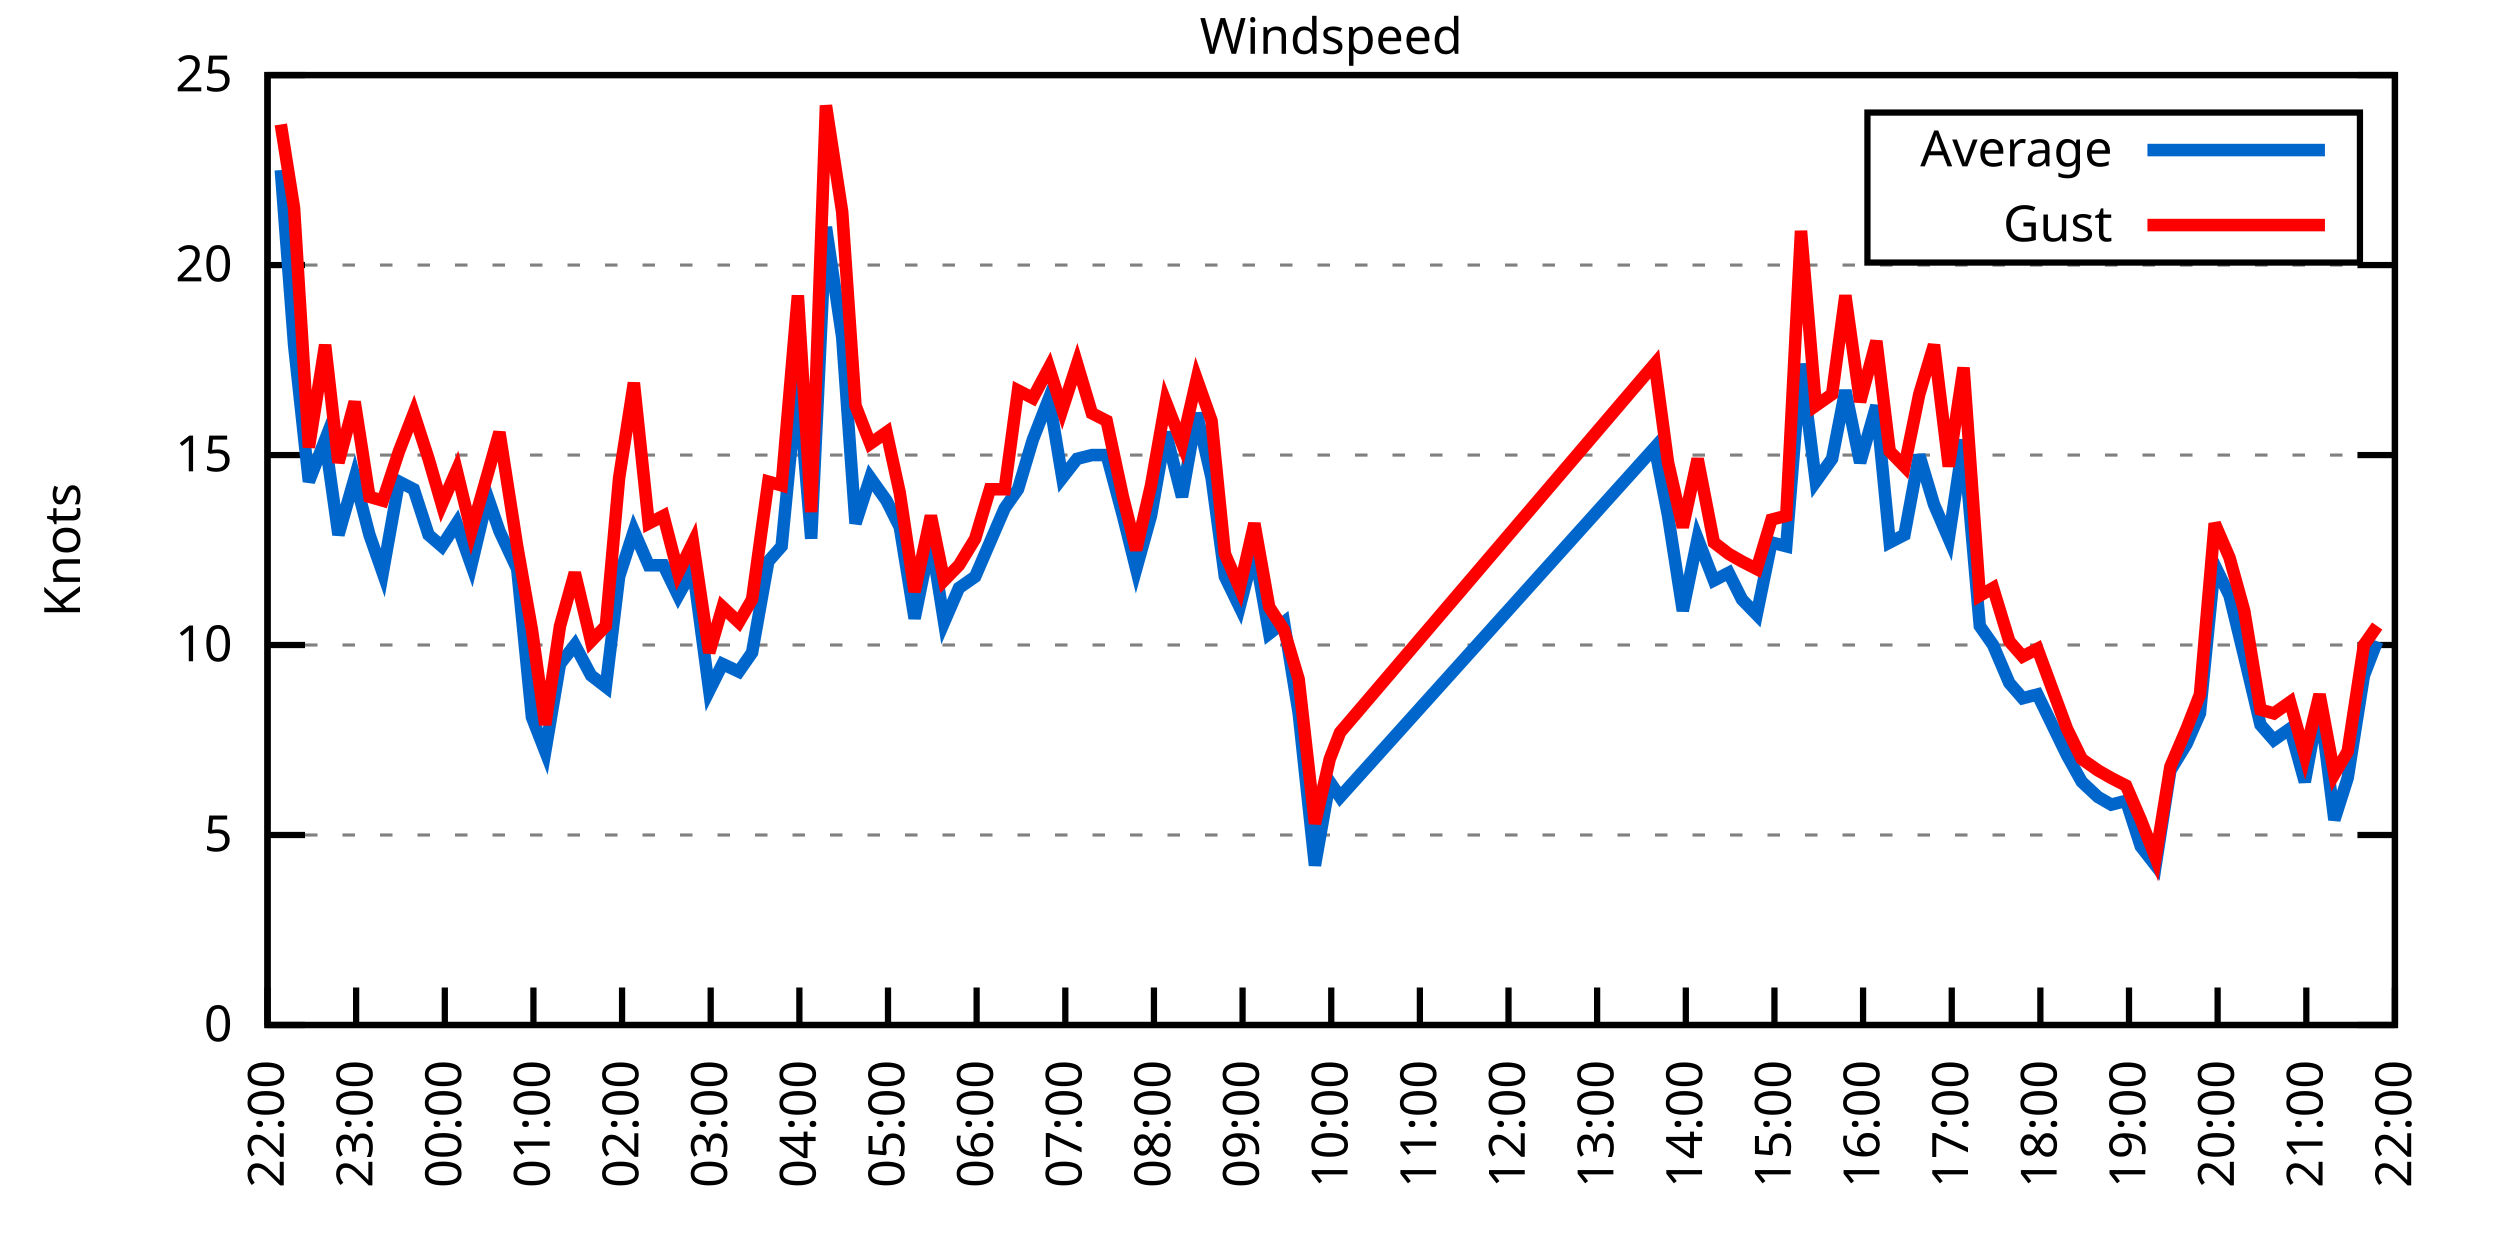
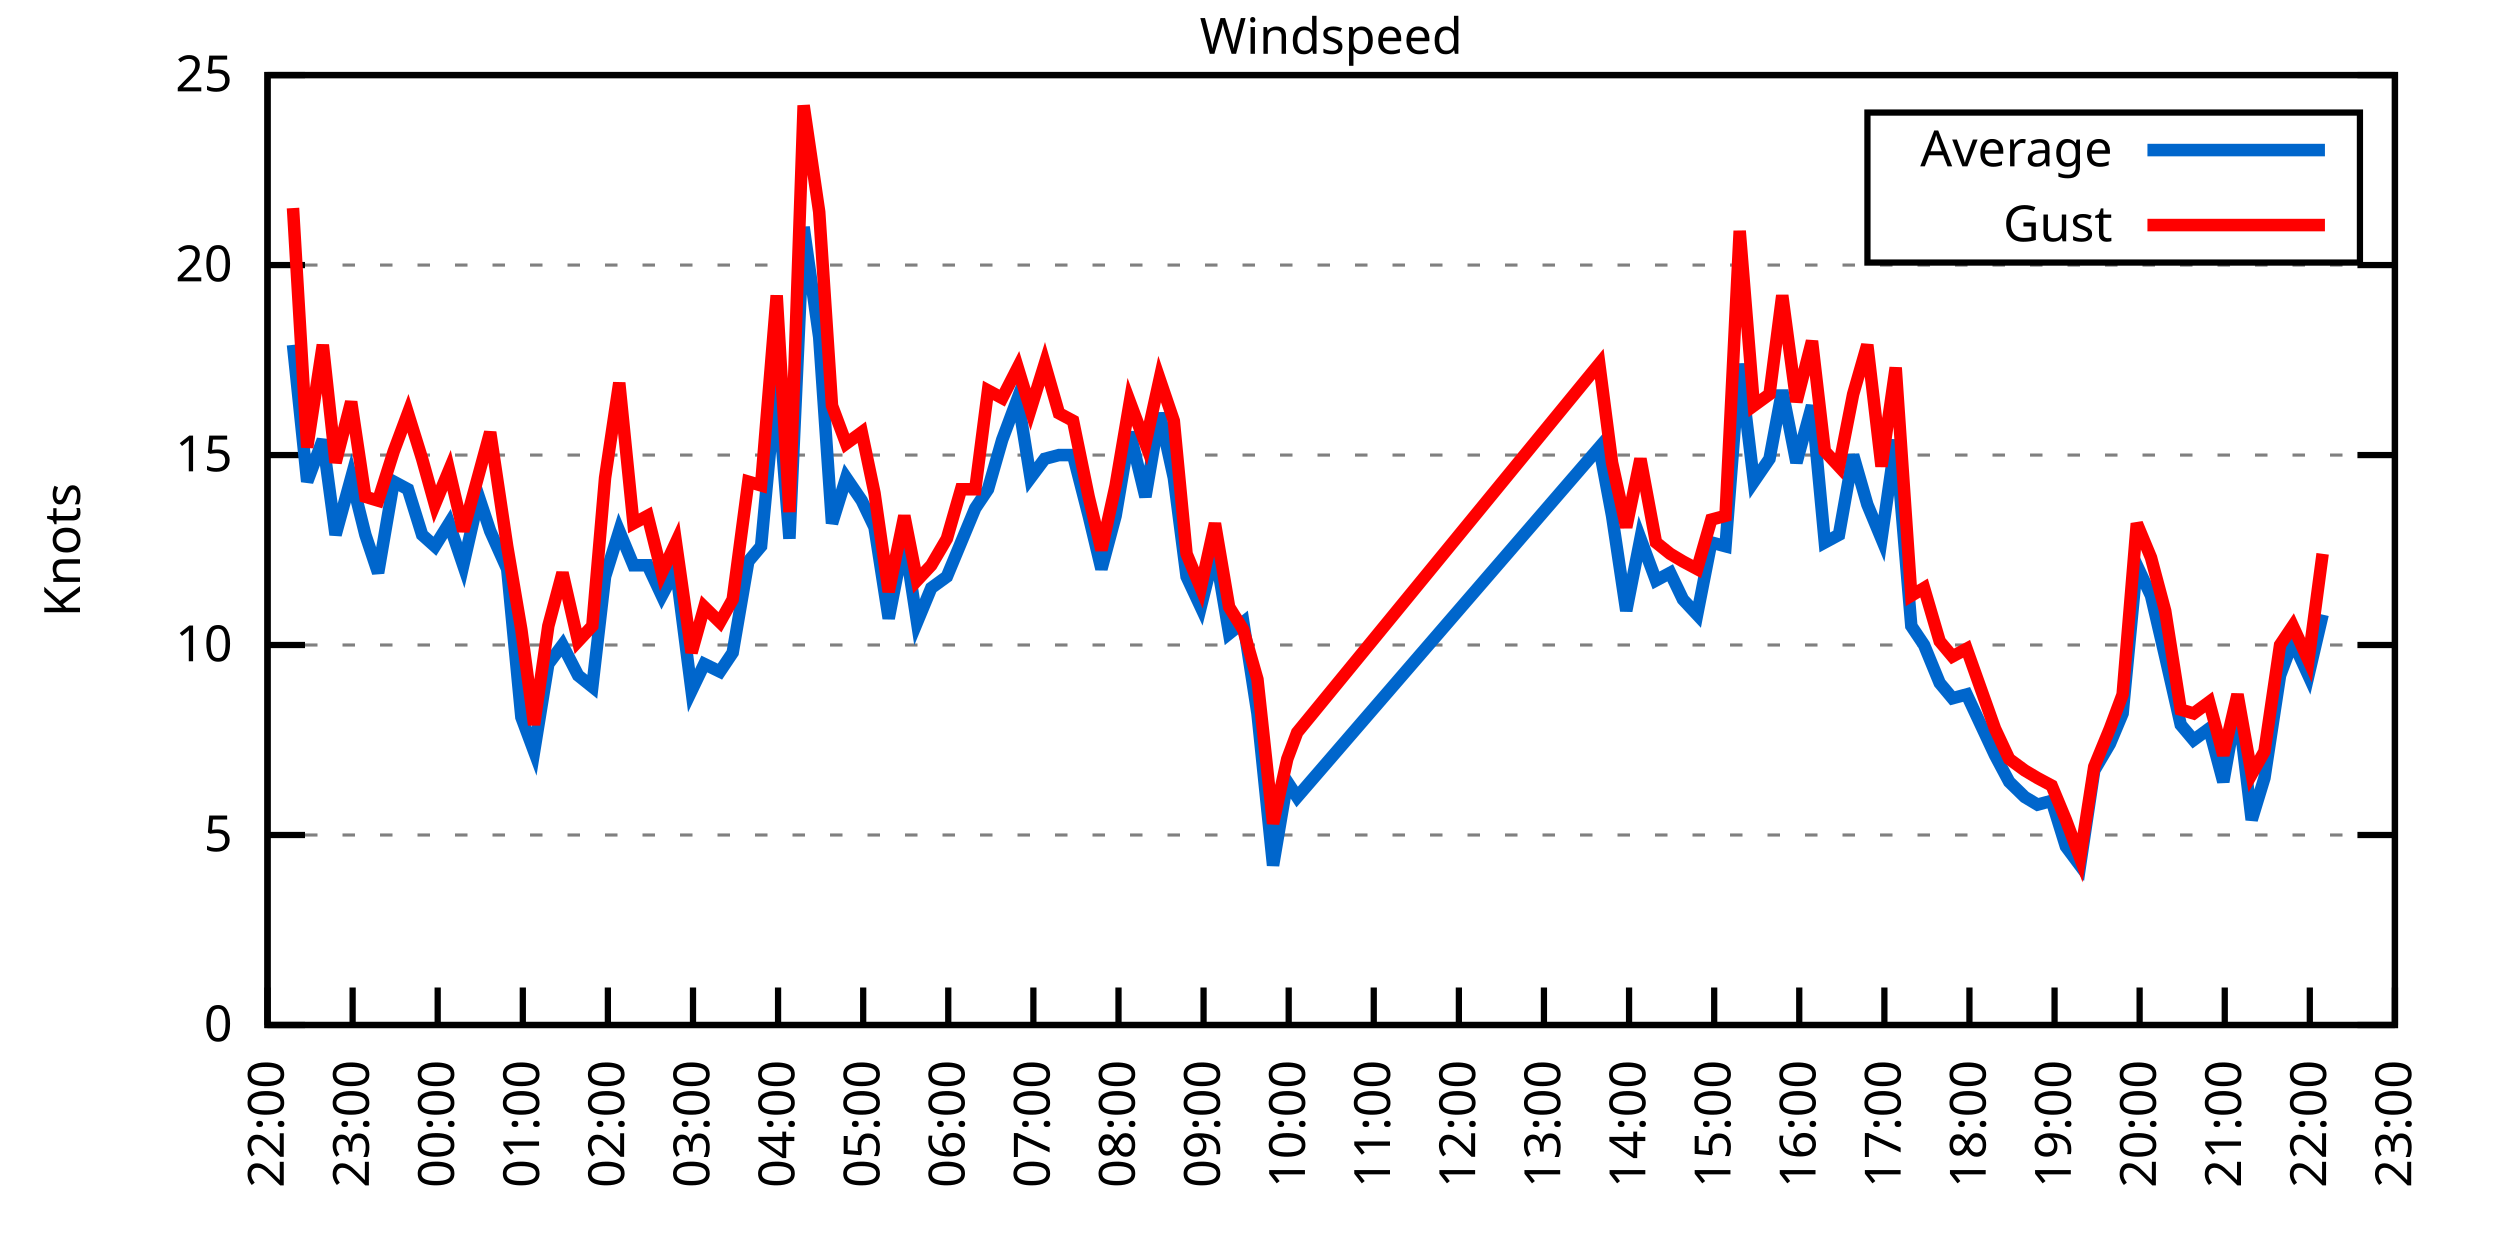
<svg xmlns="http://www.w3.org/2000/svg" xmlns:xlink="http://www.w3.org/1999/xlink" width="400" height="200" viewBox="0 0 400 200">
  <g id="gnuplot_canvas">
    <rect x="0" y="0" width="400" height="200" fill="none" />
    <defs>
      <circle id="gpDot" r="0.5" stroke-width="0.5" stroke="currentColor" />
      <path id="gpPt0" stroke-width="0.333" stroke="currentColor" d="M-1,0 h2 M0,-1 v2" />
      <path id="gpPt1" stroke-width="0.333" stroke="currentColor" d="M-1,-1 L1,1 M1,-1 L-1,1" />
      <path id="gpPt2" stroke-width="0.333" stroke="currentColor" d="M-1,0 L1,0 M0,-1 L0,1 M-1,-1 L1,1 M-1,1 L1,-1" />
      <rect id="gpPt3" stroke-width="0.333" stroke="currentColor" x="-1" y="-1" width="2" height="2" />
      <rect id="gpPt4" stroke-width="0.333" stroke="currentColor" fill="currentColor" x="-1" y="-1" width="2" height="2" />
      <circle id="gpPt5" stroke-width="0.333" stroke="currentColor" cx="0" cy="0" r="1" />
      <use xlink:href="#gpPt5" id="gpPt6" fill="currentColor" stroke="none" />
      <path id="gpPt7" stroke-width="0.333" stroke="currentColor" d="M0,-1.33 L-1.33,0.67 L1.33,0.67 z" />
      <use xlink:href="#gpPt7" id="gpPt8" fill="currentColor" stroke="none" />
      <use xlink:href="#gpPt7" id="gpPt9" stroke="currentColor" transform="rotate(180)" />
      <use xlink:href="#gpPt9" id="gpPt10" fill="currentColor" stroke="none" />
      <use xlink:href="#gpPt3" id="gpPt11" stroke="currentColor" transform="rotate(45)" />
      <use xlink:href="#gpPt11" id="gpPt12" fill="currentColor" stroke="none" />
      <path id="gpPt13" stroke-width="0.333" stroke="currentColor" d="M0,1.330 L1.265,0.411 L0.782,-1.067 L-0.782,-1.076 L-1.265,0.411 z" />
      <use xlink:href="#gpPt13" id="gpPt14" fill="currentColor" stroke="none" />
      <filter id="textbox" filterUnits="objectBoundingBox" x="0" y="0" height="1" width="1">
        <feFlood flood-color="white" flood-opacity="1" result="bgnd" />
        <feComposite in="SourceGraphic" in2="bgnd" operator="atop" />
      </filter>
      <filter id="greybox" filterUnits="objectBoundingBox" x="0" y="0" height="1" width="1">
        <feFlood flood-color="lightgrey" flood-opacity="1" result="grey" />
        <feComposite in="SourceGraphic" in2="grey" operator="atop" />
      </filter>
    </defs>
    <g fill="none" color="white" stroke="currentColor" stroke-width="1.00" stroke-linecap="butt" stroke-linejoin="miter">
</g>
    <g fill="none" color="black" stroke="currentColor" stroke-width="1.00" stroke-linecap="butt" stroke-linejoin="miter">
      <g stroke="none" shape-rendering="crispEdges">
        <polygon fill="rgb(255, 255, 255)" points="42.80,164.00 383.18,164.00 383.18,12.02 42.80,12.02 " />
      </g>
    </g>
    <g fill="none" color="black" stroke="currentColor" stroke-width="1.00" stroke-linecap="butt" stroke-linejoin="miter">
</g>
    <g fill="none" color="black" stroke="black" stroke-width="0.50" stroke-linecap="butt" stroke-linejoin="miter">
</g>
    <g fill="none" color="gray" stroke="currentColor" stroke-width="0.50" stroke-linecap="butt" stroke-linejoin="miter">
      <path stroke="gray" stroke-dasharray="2,4" class="gridline" d="M42.80,164.00 L383.19,164.00  " />
    </g>
    <g fill="none" color="gray" stroke="gray" stroke-width="1.00" stroke-linecap="butt" stroke-linejoin="miter">
</g>
    <g fill="none" color="black" stroke="currentColor" stroke-width="1.00" stroke-linecap="butt" stroke-linejoin="miter">
      <path stroke="black" d="M42.80,164.00 L48.80,164.00 M383.19,164.00 L377.19,164.00  " />
      <g transform="translate(37.20,166.60)" stroke="none" fill="black" font-family="Sans" font-size="8.00" text-anchor="end">
        <text>
          <tspan font-family="Sans"> 0</tspan>
        </text>
      </g>
    </g>
    <g fill="none" color="black" stroke="currentColor" stroke-width="1.00" stroke-linecap="butt" stroke-linejoin="miter">
</g>
    <g fill="none" color="black" stroke="black" stroke-width="0.50" stroke-linecap="butt" stroke-linejoin="miter">
</g>
    <g fill="none" color="gray" stroke="currentColor" stroke-width="0.50" stroke-linecap="butt" stroke-linejoin="miter">
      <path stroke="gray" stroke-dasharray="2,4" class="gridline" d="M42.80,133.60 L383.19,133.60  " />
    </g>
    <g fill="none" color="gray" stroke="gray" stroke-width="1.00" stroke-linecap="butt" stroke-linejoin="miter">
</g>
    <g fill="none" color="black" stroke="currentColor" stroke-width="1.00" stroke-linecap="butt" stroke-linejoin="miter">
      <path stroke="black" d="M42.80,133.60 L48.80,133.60 M383.19,133.60 L377.19,133.60  " />
      <g transform="translate(37.20,136.20)" stroke="none" fill="black" font-family="Sans" font-size="8.00" text-anchor="end">
        <text>
          <tspan font-family="Sans"> 5</tspan>
        </text>
      </g>
    </g>
    <g fill="none" color="black" stroke="currentColor" stroke-width="1.00" stroke-linecap="butt" stroke-linejoin="miter">
</g>
    <g fill="none" color="black" stroke="black" stroke-width="0.50" stroke-linecap="butt" stroke-linejoin="miter">
</g>
    <g fill="none" color="gray" stroke="currentColor" stroke-width="0.50" stroke-linecap="butt" stroke-linejoin="miter">
      <path stroke="gray" stroke-dasharray="2,4" class="gridline" d="M42.80,103.20 L383.19,103.20  " />
    </g>
    <g fill="none" color="gray" stroke="gray" stroke-width="1.00" stroke-linecap="butt" stroke-linejoin="miter">
</g>
    <g fill="none" color="black" stroke="currentColor" stroke-width="1.00" stroke-linecap="butt" stroke-linejoin="miter">
      <path stroke="black" d="M42.80,103.20 L48.80,103.20 M383.19,103.20 L377.19,103.20  " />
      <g transform="translate(37.20,105.80)" stroke="none" fill="black" font-family="Sans" font-size="8.00" text-anchor="end">
        <text>
          <tspan font-family="Sans"> 10</tspan>
        </text>
      </g>
    </g>
    <g fill="none" color="black" stroke="currentColor" stroke-width="1.00" stroke-linecap="butt" stroke-linejoin="miter">
</g>
    <g fill="none" color="black" stroke="black" stroke-width="0.50" stroke-linecap="butt" stroke-linejoin="miter">
</g>
    <g fill="none" color="gray" stroke="currentColor" stroke-width="0.50" stroke-linecap="butt" stroke-linejoin="miter">
      <path stroke="gray" stroke-dasharray="2,4" class="gridline" d="M42.80,72.81 L383.19,72.81  " />
    </g>
    <g fill="none" color="gray" stroke="gray" stroke-width="1.00" stroke-linecap="butt" stroke-linejoin="miter">
</g>
    <g fill="none" color="black" stroke="currentColor" stroke-width="1.00" stroke-linecap="butt" stroke-linejoin="miter">
      <path stroke="black" d="M42.80,72.81 L48.80,72.81 M383.19,72.81 L377.19,72.81  " />
      <g transform="translate(37.20,75.41)" stroke="none" fill="black" font-family="Sans" font-size="8.00" text-anchor="end">
        <text>
          <tspan font-family="Sans"> 15</tspan>
        </text>
      </g>
    </g>
    <g fill="none" color="black" stroke="currentColor" stroke-width="1.00" stroke-linecap="butt" stroke-linejoin="miter">
</g>
    <g fill="none" color="black" stroke="black" stroke-width="0.50" stroke-linecap="butt" stroke-linejoin="miter">
</g>
    <g fill="none" color="gray" stroke="currentColor" stroke-width="0.50" stroke-linecap="butt" stroke-linejoin="miter">
      <path stroke="gray" stroke-dasharray="2,4" class="gridline" d="M42.80,42.41 L383.19,42.41  " />
    </g>
    <g fill="none" color="gray" stroke="gray" stroke-width="1.00" stroke-linecap="butt" stroke-linejoin="miter">
</g>
    <g fill="none" color="black" stroke="currentColor" stroke-width="1.00" stroke-linecap="butt" stroke-linejoin="miter">
      <path stroke="black" d="M42.80,42.41 L48.80,42.41 M383.19,42.41 L377.19,42.41  " />
      <g transform="translate(37.20,45.01)" stroke="none" fill="black" font-family="Sans" font-size="8.00" text-anchor="end">
        <text>
          <tspan font-family="Sans"> 20</tspan>
        </text>
      </g>
    </g>
    <g fill="none" color="black" stroke="currentColor" stroke-width="1.00" stroke-linecap="butt" stroke-linejoin="miter">
</g>
    <g fill="none" color="black" stroke="black" stroke-width="0.50" stroke-linecap="butt" stroke-linejoin="miter">
</g>
    <g fill="none" color="gray" stroke="currentColor" stroke-width="0.50" stroke-linecap="butt" stroke-linejoin="miter">
      <path stroke="gray" stroke-dasharray="2,4" class="gridline" d="M42.80,12.01 L383.19,12.01  " />
    </g>
    <g fill="none" color="gray" stroke="gray" stroke-width="1.00" stroke-linecap="butt" stroke-linejoin="miter">
</g>
    <g fill="none" color="black" stroke="currentColor" stroke-width="1.00" stroke-linecap="butt" stroke-linejoin="miter">
      <path stroke="black" d="M42.80,12.01 L48.80,12.01 M383.19,12.01 L377.19,12.01  " />
      <g transform="translate(37.20,14.61)" stroke="none" fill="black" font-family="Sans" font-size="8.00" text-anchor="end">
        <text>
          <tspan font-family="Sans"> 25</tspan>
        </text>
      </g>
    </g>
    <g fill="none" color="black" stroke="currentColor" stroke-width="1.00" stroke-linecap="butt" stroke-linejoin="miter">
      <path stroke="black" d="M42.80,164.00 L42.80,158.00  " />
      <g transform="translate(45.40,169.60) rotate(270.00)" stroke="none" fill="black" font-family="Sans" font-size="8.00" text-anchor="end">
        <text>
          <tspan font-family="Sans">22:00</tspan>
        </text>
      </g>
    </g>
    <g fill="none" color="black" stroke="currentColor" stroke-width="1.00" stroke-linecap="butt" stroke-linejoin="miter">
-       <path stroke="black" d="M56.98,164.00 L56.98,158.00  " />
-       <g transform="translate(59.58,169.60) rotate(270.00)" stroke="none" fill="black" font-family="Sans" font-size="8.00" text-anchor="end">
+       <path stroke="black" d="M56.42,164.00 L56.42,158.00  " />
+       <g transform="translate(59.02,169.60) rotate(270.00)" stroke="none" fill="black" font-family="Sans" font-size="8.00" text-anchor="end">
        <text>
          <tspan font-family="Sans">23:00</tspan>
        </text>
      </g>
    </g>
    <g fill="none" color="black" stroke="currentColor" stroke-width="1.00" stroke-linecap="butt" stroke-linejoin="miter">
-       <path stroke="black" d="M71.17,164.00 L71.17,158.00  " />
-       <g transform="translate(73.77,169.60) rotate(270.00)" stroke="none" fill="black" font-family="Sans" font-size="8.00" text-anchor="end">
+       <path stroke="black" d="M70.03,164.00 L70.03,158.00  " />
+       <g transform="translate(72.63,169.60) rotate(270.00)" stroke="none" fill="black" font-family="Sans" font-size="8.00" text-anchor="end">
        <text>
          <tspan font-family="Sans">00:00</tspan>
        </text>
      </g>
    </g>
    <g fill="none" color="black" stroke="currentColor" stroke-width="1.00" stroke-linecap="butt" stroke-linejoin="miter">
-       <path stroke="black" d="M85.35,164.00 L85.35,158.00  " />
-       <g transform="translate(87.95,169.60) rotate(270.00)" stroke="none" fill="black" font-family="Sans" font-size="8.00" text-anchor="end">
+       <path stroke="black" d="M83.65,164.00 L83.65,158.00  " />
+       <g transform="translate(86.25,169.60) rotate(270.00)" stroke="none" fill="black" font-family="Sans" font-size="8.00" text-anchor="end">
        <text>
          <tspan font-family="Sans">01:00</tspan>
        </text>
      </g>
    </g>
    <g fill="none" color="black" stroke="currentColor" stroke-width="1.00" stroke-linecap="butt" stroke-linejoin="miter">
-       <path stroke="black" d="M99.53,164.00 L99.53,158.00  " />
-       <g transform="translate(102.13,169.60) rotate(270.00)" stroke="none" fill="black" font-family="Sans" font-size="8.00" text-anchor="end">
+       <path stroke="black" d="M97.26,164.00 L97.26,158.00  " />
+       <g transform="translate(99.86,169.60) rotate(270.00)" stroke="none" fill="black" font-family="Sans" font-size="8.00" text-anchor="end">
        <text>
          <tspan font-family="Sans">02:00</tspan>
        </text>
      </g>
    </g>
    <g fill="none" color="black" stroke="currentColor" stroke-width="1.00" stroke-linecap="butt" stroke-linejoin="miter">
-       <path stroke="black" d="M113.71,164.00 L113.71,158.00  " />
-       <g transform="translate(116.31,169.60) rotate(270.00)" stroke="none" fill="black" font-family="Sans" font-size="8.00" text-anchor="end">
+       <path stroke="black" d="M110.88,164.00 L110.88,158.00  " />
+       <g transform="translate(113.48,169.60) rotate(270.00)" stroke="none" fill="black" font-family="Sans" font-size="8.00" text-anchor="end">
        <text>
          <tspan font-family="Sans">03:00</tspan>
        </text>
      </g>
    </g>
    <g fill="none" color="black" stroke="currentColor" stroke-width="1.00" stroke-linecap="butt" stroke-linejoin="miter">
-       <path stroke="black" d="M127.90,164.00 L127.90,158.00  " />
-       <g transform="translate(130.50,169.60) rotate(270.00)" stroke="none" fill="black" font-family="Sans" font-size="8.00" text-anchor="end">
+       <path stroke="black" d="M124.49,164.00 L124.49,158.00  " />
+       <g transform="translate(127.09,169.60) rotate(270.00)" stroke="none" fill="black" font-family="Sans" font-size="8.00" text-anchor="end">
        <text>
          <tspan font-family="Sans">04:00</tspan>
        </text>
      </g>
    </g>
    <g fill="none" color="black" stroke="currentColor" stroke-width="1.00" stroke-linecap="butt" stroke-linejoin="miter">
-       <path stroke="black" d="M142.08,164.00 L142.08,158.00  " />
-       <g transform="translate(144.68,169.60) rotate(270.00)" stroke="none" fill="black" font-family="Sans" font-size="8.00" text-anchor="end">
+       <path stroke="black" d="M138.11,164.00 L138.11,158.00  " />
+       <g transform="translate(140.71,169.60) rotate(270.00)" stroke="none" fill="black" font-family="Sans" font-size="8.00" text-anchor="end">
        <text>
          <tspan font-family="Sans">05:00</tspan>
        </text>
      </g>
    </g>
    <g fill="none" color="black" stroke="currentColor" stroke-width="1.00" stroke-linecap="butt" stroke-linejoin="miter">
-       <path stroke="black" d="M156.26,164.00 L156.26,158.00  " />
-       <g transform="translate(158.86,169.60) rotate(270.00)" stroke="none" fill="black" font-family="Sans" font-size="8.00" text-anchor="end">
+       <path stroke="black" d="M151.72,164.00 L151.72,158.00  " />
+       <g transform="translate(154.32,169.60) rotate(270.00)" stroke="none" fill="black" font-family="Sans" font-size="8.00" text-anchor="end">
        <text>
          <tspan font-family="Sans">06:00</tspan>
        </text>
      </g>
    </g>
    <g fill="none" color="black" stroke="currentColor" stroke-width="1.00" stroke-linecap="butt" stroke-linejoin="miter">
-       <path stroke="black" d="M170.45,164.00 L170.45,158.00  " />
-       <g transform="translate(173.05,169.60) rotate(270.00)" stroke="none" fill="black" font-family="Sans" font-size="8.00" text-anchor="end">
+       <path stroke="black" d="M165.34,164.00 L165.34,158.00  " />
+       <g transform="translate(167.94,169.60) rotate(270.00)" stroke="none" fill="black" font-family="Sans" font-size="8.00" text-anchor="end">
        <text>
          <tspan font-family="Sans">07:00</tspan>
        </text>
      </g>
    </g>
    <g fill="none" color="black" stroke="currentColor" stroke-width="1.00" stroke-linecap="butt" stroke-linejoin="miter">
-       <path stroke="black" d="M184.63,164.00 L184.63,158.00  " />
-       <g transform="translate(187.23,169.60) rotate(270.00)" stroke="none" fill="black" font-family="Sans" font-size="8.00" text-anchor="end">
+       <path stroke="black" d="M178.96,164.00 L178.96,158.00  " />
+       <g transform="translate(181.56,169.60) rotate(270.00)" stroke="none" fill="black" font-family="Sans" font-size="8.00" text-anchor="end">
        <text>
          <tspan font-family="Sans">08:00</tspan>
        </text>
      </g>
    </g>
    <g fill="none" color="black" stroke="currentColor" stroke-width="1.00" stroke-linecap="butt" stroke-linejoin="miter">
-       <path stroke="black" d="M198.81,164.00 L198.81,158.00  " />
-       <g transform="translate(201.41,169.60) rotate(270.00)" stroke="none" fill="black" font-family="Sans" font-size="8.00" text-anchor="end">
+       <path stroke="black" d="M192.57,164.00 L192.57,158.00  " />
+       <g transform="translate(195.17,169.60) rotate(270.00)" stroke="none" fill="black" font-family="Sans" font-size="8.00" text-anchor="end">
        <text>
          <tspan font-family="Sans">09:00</tspan>
        </text>
      </g>
    </g>
    <g fill="none" color="black" stroke="currentColor" stroke-width="1.00" stroke-linecap="butt" stroke-linejoin="miter">
-       <path stroke="black" d="M213.00,164.00 L213.00,158.00  " />
-       <g transform="translate(215.60,169.60) rotate(270.00)" stroke="none" fill="black" font-family="Sans" font-size="8.00" text-anchor="end">
+       <path stroke="black" d="M206.19,164.00 L206.19,158.00  " />
+       <g transform="translate(208.79,169.60) rotate(270.00)" stroke="none" fill="black" font-family="Sans" font-size="8.00" text-anchor="end">
        <text>
          <tspan font-family="Sans">10:00</tspan>
        </text>
      </g>
    </g>
    <g fill="none" color="black" stroke="currentColor" stroke-width="1.00" stroke-linecap="butt" stroke-linejoin="miter">
-       <path stroke="black" d="M227.18,164.00 L227.18,158.00  " />
-       <g transform="translate(229.78,169.60) rotate(270.00)" stroke="none" fill="black" font-family="Sans" font-size="8.00" text-anchor="end">
+       <path stroke="black" d="M219.80,164.00 L219.80,158.00  " />
+       <g transform="translate(222.40,169.60) rotate(270.00)" stroke="none" fill="black" font-family="Sans" font-size="8.00" text-anchor="end">
        <text>
          <tspan font-family="Sans">11:00</tspan>
        </text>
      </g>
    </g>
    <g fill="none" color="black" stroke="currentColor" stroke-width="1.00" stroke-linecap="butt" stroke-linejoin="miter">
-       <path stroke="black" d="M241.36,164.00 L241.36,158.00  " />
-       <g transform="translate(243.96,169.60) rotate(270.00)" stroke="none" fill="black" font-family="Sans" font-size="8.00" text-anchor="end">
+       <path stroke="black" d="M233.42,164.00 L233.42,158.00  " />
+       <g transform="translate(236.02,169.60) rotate(270.00)" stroke="none" fill="black" font-family="Sans" font-size="8.00" text-anchor="end">
        <text>
          <tspan font-family="Sans">12:00</tspan>
        </text>
      </g>
    </g>
    <g fill="none" color="black" stroke="currentColor" stroke-width="1.00" stroke-linecap="butt" stroke-linejoin="miter">
-       <path stroke="black" d="M255.54,164.00 L255.54,158.00  " />
-       <g transform="translate(258.14,169.60) rotate(270.00)" stroke="none" fill="black" font-family="Sans" font-size="8.00" text-anchor="end">
+       <path stroke="black" d="M247.03,164.00 L247.03,158.00  " />
+       <g transform="translate(249.63,169.60) rotate(270.00)" stroke="none" fill="black" font-family="Sans" font-size="8.00" text-anchor="end">
        <text>
          <tspan font-family="Sans">13:00</tspan>
        </text>
      </g>
    </g>
    <g fill="none" color="black" stroke="currentColor" stroke-width="1.00" stroke-linecap="butt" stroke-linejoin="miter">
-       <path stroke="black" d="M269.73,164.00 L269.73,158.00  " />
-       <g transform="translate(272.33,169.60) rotate(270.00)" stroke="none" fill="black" font-family="Sans" font-size="8.00" text-anchor="end">
+       <path stroke="black" d="M260.65,164.00 L260.65,158.00  " />
+       <g transform="translate(263.25,169.60) rotate(270.00)" stroke="none" fill="black" font-family="Sans" font-size="8.00" text-anchor="end">
        <text>
          <tspan font-family="Sans">14:00</tspan>
        </text>
      </g>
    </g>
    <g fill="none" color="black" stroke="currentColor" stroke-width="1.00" stroke-linecap="butt" stroke-linejoin="miter">
-       <path stroke="black" d="M283.91,164.00 L283.91,158.00  " />
-       <g transform="translate(286.51,169.60) rotate(270.00)" stroke="none" fill="black" font-family="Sans" font-size="8.00" text-anchor="end">
+       <path stroke="black" d="M274.27,164.00 L274.27,158.00  " />
+       <g transform="translate(276.87,169.60) rotate(270.00)" stroke="none" fill="black" font-family="Sans" font-size="8.00" text-anchor="end">
        <text>
          <tspan font-family="Sans">15:00</tspan>
        </text>
      </g>
    </g>
    <g fill="none" color="black" stroke="currentColor" stroke-width="1.00" stroke-linecap="butt" stroke-linejoin="miter">
-       <path stroke="black" d="M298.09,164.00 L298.09,158.00  " />
-       <g transform="translate(300.69,169.60) rotate(270.00)" stroke="none" fill="black" font-family="Sans" font-size="8.00" text-anchor="end">
+       <path stroke="black" d="M287.88,164.00 L287.88,158.00  " />
+       <g transform="translate(290.48,169.60) rotate(270.00)" stroke="none" fill="black" font-family="Sans" font-size="8.00" text-anchor="end">
        <text>
          <tspan font-family="Sans">16:00</tspan>
        </text>
      </g>
    </g>
    <g fill="none" color="black" stroke="currentColor" stroke-width="1.00" stroke-linecap="butt" stroke-linejoin="miter">
-       <path stroke="black" d="M312.28,164.00 L312.28,158.00  " />
-       <g transform="translate(314.88,169.60) rotate(270.00)" stroke="none" fill="black" font-family="Sans" font-size="8.00" text-anchor="end">
+       <path stroke="black" d="M301.50,164.00 L301.50,158.00  " />
+       <g transform="translate(304.10,169.60) rotate(270.00)" stroke="none" fill="black" font-family="Sans" font-size="8.00" text-anchor="end">
        <text>
          <tspan font-family="Sans">17:00</tspan>
        </text>
      </g>
    </g>
    <g fill="none" color="black" stroke="currentColor" stroke-width="1.00" stroke-linecap="butt" stroke-linejoin="miter">
-       <path stroke="black" d="M326.46,164.00 L326.46,158.00  " />
-       <g transform="translate(329.06,169.60) rotate(270.00)" stroke="none" fill="black" font-family="Sans" font-size="8.00" text-anchor="end">
+       <path stroke="black" d="M315.11,164.00 L315.11,158.00  " />
+       <g transform="translate(317.71,169.60) rotate(270.00)" stroke="none" fill="black" font-family="Sans" font-size="8.00" text-anchor="end">
        <text>
          <tspan font-family="Sans">18:00</tspan>
        </text>
      </g>
    </g>
    <g fill="none" color="black" stroke="currentColor" stroke-width="1.00" stroke-linecap="butt" stroke-linejoin="miter">
-       <path stroke="black" d="M340.64,164.00 L340.64,158.00  " />
-       <g transform="translate(343.24,169.60) rotate(270.00)" stroke="none" fill="black" font-family="Sans" font-size="8.00" text-anchor="end">
+       <path stroke="black" d="M328.73,164.00 L328.73,158.00  " />
+       <g transform="translate(331.33,169.60) rotate(270.00)" stroke="none" fill="black" font-family="Sans" font-size="8.00" text-anchor="end">
        <text>
          <tspan font-family="Sans">19:00</tspan>
        </text>
      </g>
    </g>
    <g fill="none" color="black" stroke="currentColor" stroke-width="1.00" stroke-linecap="butt" stroke-linejoin="miter">
-       <path stroke="black" d="M354.82,164.00 L354.82,158.00  " />
-       <g transform="translate(357.42,169.60) rotate(270.00)" stroke="none" fill="black" font-family="Sans" font-size="8.00" text-anchor="end">
+       <path stroke="black" d="M342.34,164.00 L342.34,158.00  " />
+       <g transform="translate(344.94,169.60) rotate(270.00)" stroke="none" fill="black" font-family="Sans" font-size="8.00" text-anchor="end">
        <text>
          <tspan font-family="Sans">20:00</tspan>
        </text>
      </g>
    </g>
    <g fill="none" color="black" stroke="currentColor" stroke-width="1.00" stroke-linecap="butt" stroke-linejoin="miter">
-       <path stroke="black" d="M369.01,164.00 L369.01,158.00  " />
-       <g transform="translate(371.61,169.60) rotate(270.00)" stroke="none" fill="black" font-family="Sans" font-size="8.00" text-anchor="end">
+       <path stroke="black" d="M355.96,164.00 L355.96,158.00  " />
+       <g transform="translate(358.56,169.60) rotate(270.00)" stroke="none" fill="black" font-family="Sans" font-size="8.00" text-anchor="end">
        <text>
          <tspan font-family="Sans">21:00</tspan>
+         </text>
+       </g>
+     </g>
+     <g fill="none" color="black" stroke="currentColor" stroke-width="1.00" stroke-linecap="butt" stroke-linejoin="miter">
+       <path stroke="black" d="M369.57,164.00 L369.57,158.00  " />
+       <g transform="translate(372.17,169.60) rotate(270.00)" stroke="none" fill="black" font-family="Sans" font-size="8.00" text-anchor="end">
+         <text>
+           <tspan font-family="Sans">22:00</tspan>
        </text>
      </g>
    </g>
    <g fill="none" color="black" stroke="currentColor" stroke-width="1.00" stroke-linecap="butt" stroke-linejoin="miter">
      <path stroke="black" d="M383.19,164.00 L383.19,158.00  " />
      <g transform="translate(385.79,169.60) rotate(270.00)" stroke="none" fill="black" font-family="Sans" font-size="8.00" text-anchor="end">
        <text>
-           <tspan font-family="Sans">22:00</tspan>
+           <tspan font-family="Sans">23:00</tspan>
        </text>
      </g>
    </g>
    <g fill="none" color="black" stroke="currentColor" stroke-width="1.00" stroke-linecap="butt" stroke-linejoin="miter">
</g>
    <g fill="none" color="black" stroke="currentColor" stroke-width="1.00" stroke-linecap="butt" stroke-linejoin="miter">
      <path stroke="black" d="M42.80,12.01 L42.80,164.00 L383.19,164.00 L383.19,12.01 L42.80,12.01 Z  " />
    </g>
    <g fill="none" color="black" stroke="currentColor" stroke-width="1.00" stroke-linecap="butt" stroke-linejoin="miter">
</g>
    <g fill="none" color="black" stroke="currentColor" stroke-width="1.00" stroke-linecap="butt" stroke-linejoin="miter">
      <path stroke="black" d="M298.79,42.01 L298.79,18.01 L377.59,18.01 L377.59,42.01 L298.79,42.01 Z  " />
    </g>
    <g id="Windspeed_plot_1">
      <g fill="none" color="white" stroke="black" stroke-width="2.00" stroke-linecap="butt" stroke-linejoin="miter">
</g>
      <g fill="none" color="black" stroke="currentColor" stroke-width="2.00" stroke-linecap="butt" stroke-linejoin="miter">
        <g transform="translate(337.99,26.61)" stroke="none" fill="black" font-family="Sans" font-size="8.00" text-anchor="end">
          <text>
            <tspan font-family="Sans">Average</tspan>
          </text>
        </g>
      </g>
      <g fill="none" color="black" stroke="currentColor" stroke-width="2.00" stroke-linecap="butt" stroke-linejoin="miter">
-         <path stroke="rgb(  0, 102, 204)" d="M343.59,24.01 L371.99,24.01 M44.93,27.21 L47.05,55.18 L49.42,77.06 L52.02,70.37 L54.15,85.57 L56.75,76.45   L59.11,85.57 L61.24,91.65 L63.84,77.06 L66.20,78.28 L68.57,85.57 L70.69,87.40 L73.06,83.75 L75.42,90.44   L78.02,79.49 L79.91,84.97 L82.75,91.04 L85.11,114.76 L87.24,120.23 L89.60,106.24 L91.97,103.20 L94.57,108.07   L96.93,109.89 L99.06,92.26 L101.42,84.97 L103.79,90.44 L106.15,90.44 L108.51,95.30 L110.88,91.04 L113.48,110.50   L115.61,106.24 L118.21,107.46 L120.33,104.42 L122.93,89.83 L125.06,87.40 L127.66,60.65 L129.79,86.18 L132.15,36.33   L134.75,53.96 L136.88,83.75 L139.24,76.45 L141.84,80.10 L143.97,84.36 L146.34,98.95 L148.94,86.18 L151.06,99.56   L153.43,94.08 L156.03,92.26 L158.39,86.79 L160.75,81.32 L162.88,78.28 L165.25,70.37 L167.85,63.69 L169.97,76.45   L172.34,73.41 L174.70,72.81 L177.06,72.81 L179.67,82.53 L181.79,91.04 L184.16,82.53 L186.52,69.16 L189.12,79.49   L191.48,66.12 L193.85,76.45 L195.98,92.26 L198.34,97.12 L200.70,88.00 L203.07,101.38 L205.43,99.56 L207.79,114.15   L210.39,138.47 L212.76,125.09 L214.41,127.52 L264.76,71.59 L266.89,82.53 L269.25,97.73 L271.62,86.18 L274.22,92.87   L276.58,91.65 L278.71,95.91 L281.07,98.34 L283.44,86.79 L285.80,87.40 L288.16,58.21 L290.53,77.06 L293.13,73.41   L295.26,62.47 L297.62,74.02 L300.22,64.90 L302.35,86.79 L304.71,85.57 L307.08,72.81 L309.44,80.71 L311.80,86.18   L314.17,70.37 L316.77,100.16 L318.89,103.20 L321.49,109.28 L323.62,111.72 L325.99,111.11 L330.71,120.83 L333.08,125.09   L335.68,127.52 L337.80,128.74 L340.17,128.13 L342.53,135.43 L344.90,138.47 L347.26,123.27 L349.86,119.01 L351.99,114.15   L354.35,90.44 L356.72,95.30 L359.08,105.03 L361.68,115.97 L363.81,118.40 L366.41,116.58 L368.77,125.09 L371.13,112.32   L373.50,131.17 L375.63,124.48 L378.23,108.07 L380.35,102.60  " />
+         <path stroke="rgb(  0, 102, 204)" d="M343.59,24.01 L371.99,24.01 M46.88,55.18 L49.15,77.06 L51.65,70.37 L53.69,85.57 L56.19,76.45 L58.46,85.57   L60.50,91.65 L63.00,77.06 L65.27,78.28 L67.54,85.57 L69.58,87.40 L71.85,83.75 L74.12,90.44 L76.61,79.49   L78.43,84.97 L81.15,91.04 L83.42,114.76 L85.46,120.23 L87.73,106.24 L90.00,103.20 L92.50,108.07 L94.77,109.89   L96.81,92.26 L99.08,84.97 L101.35,90.44 L103.62,90.44 L105.89,95.30 L108.15,91.04 L110.65,110.50 L112.69,106.24   L115.19,107.46 L117.23,104.42 L119.73,89.83 L121.77,87.40 L124.27,60.65 L126.31,86.18 L128.58,36.33 L131.07,53.96   L133.12,83.75 L135.39,76.45 L137.88,80.10 L139.92,84.36 L142.19,98.95 L144.69,86.18 L146.73,99.56 L149.00,94.08   L151.50,92.26 L153.77,86.79 L156.04,81.32 L158.08,78.28 L160.35,70.37 L162.84,63.69 L164.89,76.45 L167.16,73.41   L169.43,72.81 L171.69,72.81 L174.19,82.53 L176.23,91.04 L178.50,82.53 L180.77,69.16 L183.27,79.49 L185.54,66.12   L187.81,76.45 L189.85,92.26 L192.12,97.12 L194.39,88.00 L196.66,101.38 L198.93,99.56 L201.19,114.15 L203.69,138.47   L205.96,125.09 L207.55,127.52 L255.88,71.59 L257.93,82.53 L260.20,97.73 L262.47,86.18 L264.96,92.87 L267.23,91.65   L269.27,95.91 L271.54,98.34 L273.81,86.79 L276.08,87.40 L278.35,58.21 L280.62,77.06 L283.12,73.41 L285.16,62.47   L287.43,74.02 L289.92,64.90 L291.97,86.79 L294.23,85.57 L296.50,72.81 L298.77,80.71 L301.04,86.18 L303.31,70.37   L305.81,100.16 L307.85,103.20 L310.35,109.28 L312.39,111.72 L314.66,111.11 L319.20,120.83 L321.47,125.09 L323.96,127.52   L326.00,128.74 L328.27,128.13 L330.54,135.43 L332.81,138.47 L335.08,123.27 L337.58,119.01 L339.62,114.15 L341.89,90.44   L344.16,95.30 L346.43,105.03 L348.92,115.97 L350.97,118.40 L353.46,116.58 L355.73,125.09 L358.00,112.32 L360.27,131.17   L362.31,124.48 L364.81,108.07 L366.85,102.60 L369.35,108.07 L371.62,98.34  " />
      </g>
    </g>
    <g id="Windspeed_plot_2">
      <g fill="none" color="black" stroke="currentColor" stroke-width="2.00" stroke-linecap="butt" stroke-linejoin="miter">
        <g transform="translate(337.99,38.61)" stroke="none" fill="black" font-family="Sans" font-size="8.00" text-anchor="end">
          <text>
            <tspan font-family="Sans">Gust</tspan>
          </text>
        </g>
      </g>
      <g fill="none" color="black" stroke="currentColor" stroke-width="2.00" stroke-linecap="butt" stroke-linejoin="miter">
-         <path stroke="rgb(255,   0,   0)" d="M343.59,36.01 L371.99,36.01 M44.93,19.91 L47.05,33.29 L49.42,71.59 L52.02,55.18 L54.15,74.02 L56.75,64.29   L59.11,79.49 L61.24,80.10 L63.84,72.20 L66.20,66.12 L68.57,73.41 L70.69,80.71 L73.06,75.24 L75.42,84.97   L78.02,75.85 L79.91,69.16 L82.75,87.40 L85.11,100.77 L87.24,115.97 L89.60,100.16 L91.97,91.65 L94.57,102.60   L96.93,100.16 L99.06,76.45 L101.42,61.25 L103.79,83.75 L106.15,82.53 L108.51,91.65 L110.88,86.79 L113.48,104.42   L115.61,97.12 L118.21,99.56 L120.33,95.91 L122.93,77.06 L125.06,77.67 L127.66,47.27 L129.79,81.93 L132.15,16.87   L134.75,33.90 L136.88,64.90 L139.24,70.98 L141.84,69.16 L143.97,78.89 L146.34,94.69 L148.94,82.53 L151.06,92.87   L153.43,90.44 L156.03,86.18 L158.39,78.28 L160.75,78.28 L162.88,62.47 L165.25,63.69 L167.85,58.82 L169.97,65.51   L172.34,58.21 L174.70,66.12 L177.06,67.33 L179.67,79.49 L181.79,88.00 L184.16,77.67 L186.52,64.29 L189.12,70.98   L191.48,60.65 L193.85,67.33 L195.98,88.61 L198.34,94.08 L200.70,83.75 L203.07,97.12 L205.43,100.77 L207.79,108.68   L210.39,131.78 L212.76,121.44 L214.41,117.19 L264.76,58.21 L266.89,74.02 L269.25,84.36 L271.62,73.41 L274.22,86.79   L276.58,88.61 L278.71,89.83 L281.07,91.04 L283.44,83.14 L285.80,82.53 L288.16,36.94 L290.53,64.90 L293.13,63.08   L295.26,47.27 L297.62,64.29 L300.22,54.57 L302.35,72.20 L304.71,74.63 L307.08,63.08 L309.44,55.18 L311.80,74.63   L314.17,58.82 L316.77,95.30 L318.89,94.08 L321.49,102.60 L323.62,105.03 L325.99,103.81 L330.71,116.58 L333.08,121.44   L335.68,123.27 L337.80,124.48 L340.17,125.70 L342.53,131.17 L344.90,137.25 L347.26,122.66 L349.86,116.58 L351.99,111.11   L354.35,83.75 L356.72,89.22 L359.08,97.73 L361.68,113.54 L363.81,114.15 L366.41,112.32 L368.77,120.83 L371.13,111.11   L373.50,123.87 L375.63,120.23 L378.23,103.20 L380.35,100.16  " />
+         <path stroke="rgb(255,   0,   0)" d="M343.59,36.01 L371.99,36.01 M46.88,33.29 L49.15,71.59 L51.65,55.18 L53.69,74.02 L56.19,64.29 L58.46,79.49   L60.50,80.10 L63.00,72.20 L65.27,66.12 L67.54,73.41 L69.58,80.71 L71.85,75.24 L74.12,84.97 L76.61,75.85   L78.43,69.16 L81.15,87.40 L83.42,100.77 L85.46,115.97 L87.73,100.16 L90.00,91.65 L92.50,102.60 L94.77,100.16   L96.81,76.45 L99.08,61.25 L101.35,83.75 L103.62,82.53 L105.89,91.65 L108.15,86.79 L110.65,104.42 L112.69,97.12   L115.19,99.56 L117.23,95.91 L119.73,77.06 L121.77,77.67 L124.27,47.27 L126.31,81.93 L128.58,16.87 L131.07,33.90   L133.12,64.90 L135.39,70.98 L137.88,69.16 L139.92,78.89 L142.19,94.69 L144.69,82.53 L146.73,92.87 L149.00,90.44   L151.50,86.18 L153.77,78.28 L156.04,78.28 L158.08,62.47 L160.35,63.69 L162.84,58.82 L164.89,65.51 L167.16,58.21   L169.43,66.12 L171.69,67.33 L174.19,79.49 L176.23,88.00 L178.50,77.67 L180.77,64.29 L183.27,70.98 L185.54,60.65   L187.81,67.33 L189.85,88.61 L192.12,94.08 L194.39,83.75 L196.66,97.12 L198.93,100.77 L201.19,108.68 L203.69,131.78   L205.96,121.44 L207.55,117.19 L255.88,58.21 L257.93,74.02 L260.20,84.36 L262.47,73.41 L264.96,86.79 L267.23,88.61   L269.27,89.83 L271.54,91.04 L273.81,83.14 L276.08,82.53 L278.35,36.94 L280.62,64.90 L283.12,63.08 L285.16,47.27   L287.43,64.29 L289.92,54.57 L291.97,72.20 L294.23,74.63 L296.50,63.08 L298.77,55.18 L301.04,74.63 L303.31,58.82   L305.81,95.30 L307.85,94.08 L310.35,102.60 L312.39,105.03 L314.66,103.81 L319.20,116.58 L321.47,121.44 L323.96,123.27   L326.00,124.48 L328.27,125.70 L330.54,131.17 L332.81,137.25 L335.08,122.66 L337.58,116.58 L339.62,111.11 L341.89,83.75   L344.16,89.22 L346.43,97.73 L348.92,113.54 L350.97,114.15 L353.46,112.32 L355.73,120.83 L358.00,111.11 L360.27,123.87   L362.31,120.23 L364.81,103.20 L366.85,100.16 L369.35,105.64 L371.62,88.61  " />
      </g>
    </g>
    <g fill="none" color="black" stroke="currentColor" stroke-width="2.00" stroke-linecap="butt" stroke-linejoin="miter">
</g>
    <g fill="none" color="black" stroke="black" stroke-width="1.00" stroke-linecap="butt" stroke-linejoin="miter">
</g>
    <g fill="none" color="black" stroke="currentColor" stroke-width="1.00" stroke-linecap="butt" stroke-linejoin="miter">
      <path stroke="black" d="M42.80,12.01 L42.80,164.00 L383.19,164.00 L383.19,12.01 L42.80,12.01 Z  " />
      <g transform="translate(12.80,88.01) rotate(270.00)" stroke="none" fill="black" font-family="Sans" font-size="8.00" text-anchor="middle">
        <text>
          <tspan font-family="Sans">Knots</tspan>
        </text>
      </g>
    </g>
    <g fill="none" color="black" stroke="currentColor" stroke-width="1.00" stroke-linecap="butt" stroke-linejoin="miter">
</g>
    <g fill="none" color="black" stroke="currentColor" stroke-width="1.00" stroke-linecap="butt" stroke-linejoin="miter">
      <g transform="translate(212.99,8.61)" stroke="none" fill="black" font-family="Sans" font-size="8.00" text-anchor="middle">
        <text>
          <tspan font-family="Sans">Windspeed</tspan>
        </text>
      </g>
    </g>
    <g fill="none" color="black" stroke="currentColor" stroke-width="1.00" stroke-linecap="butt" stroke-linejoin="miter">
</g>
  </g>
</svg>
